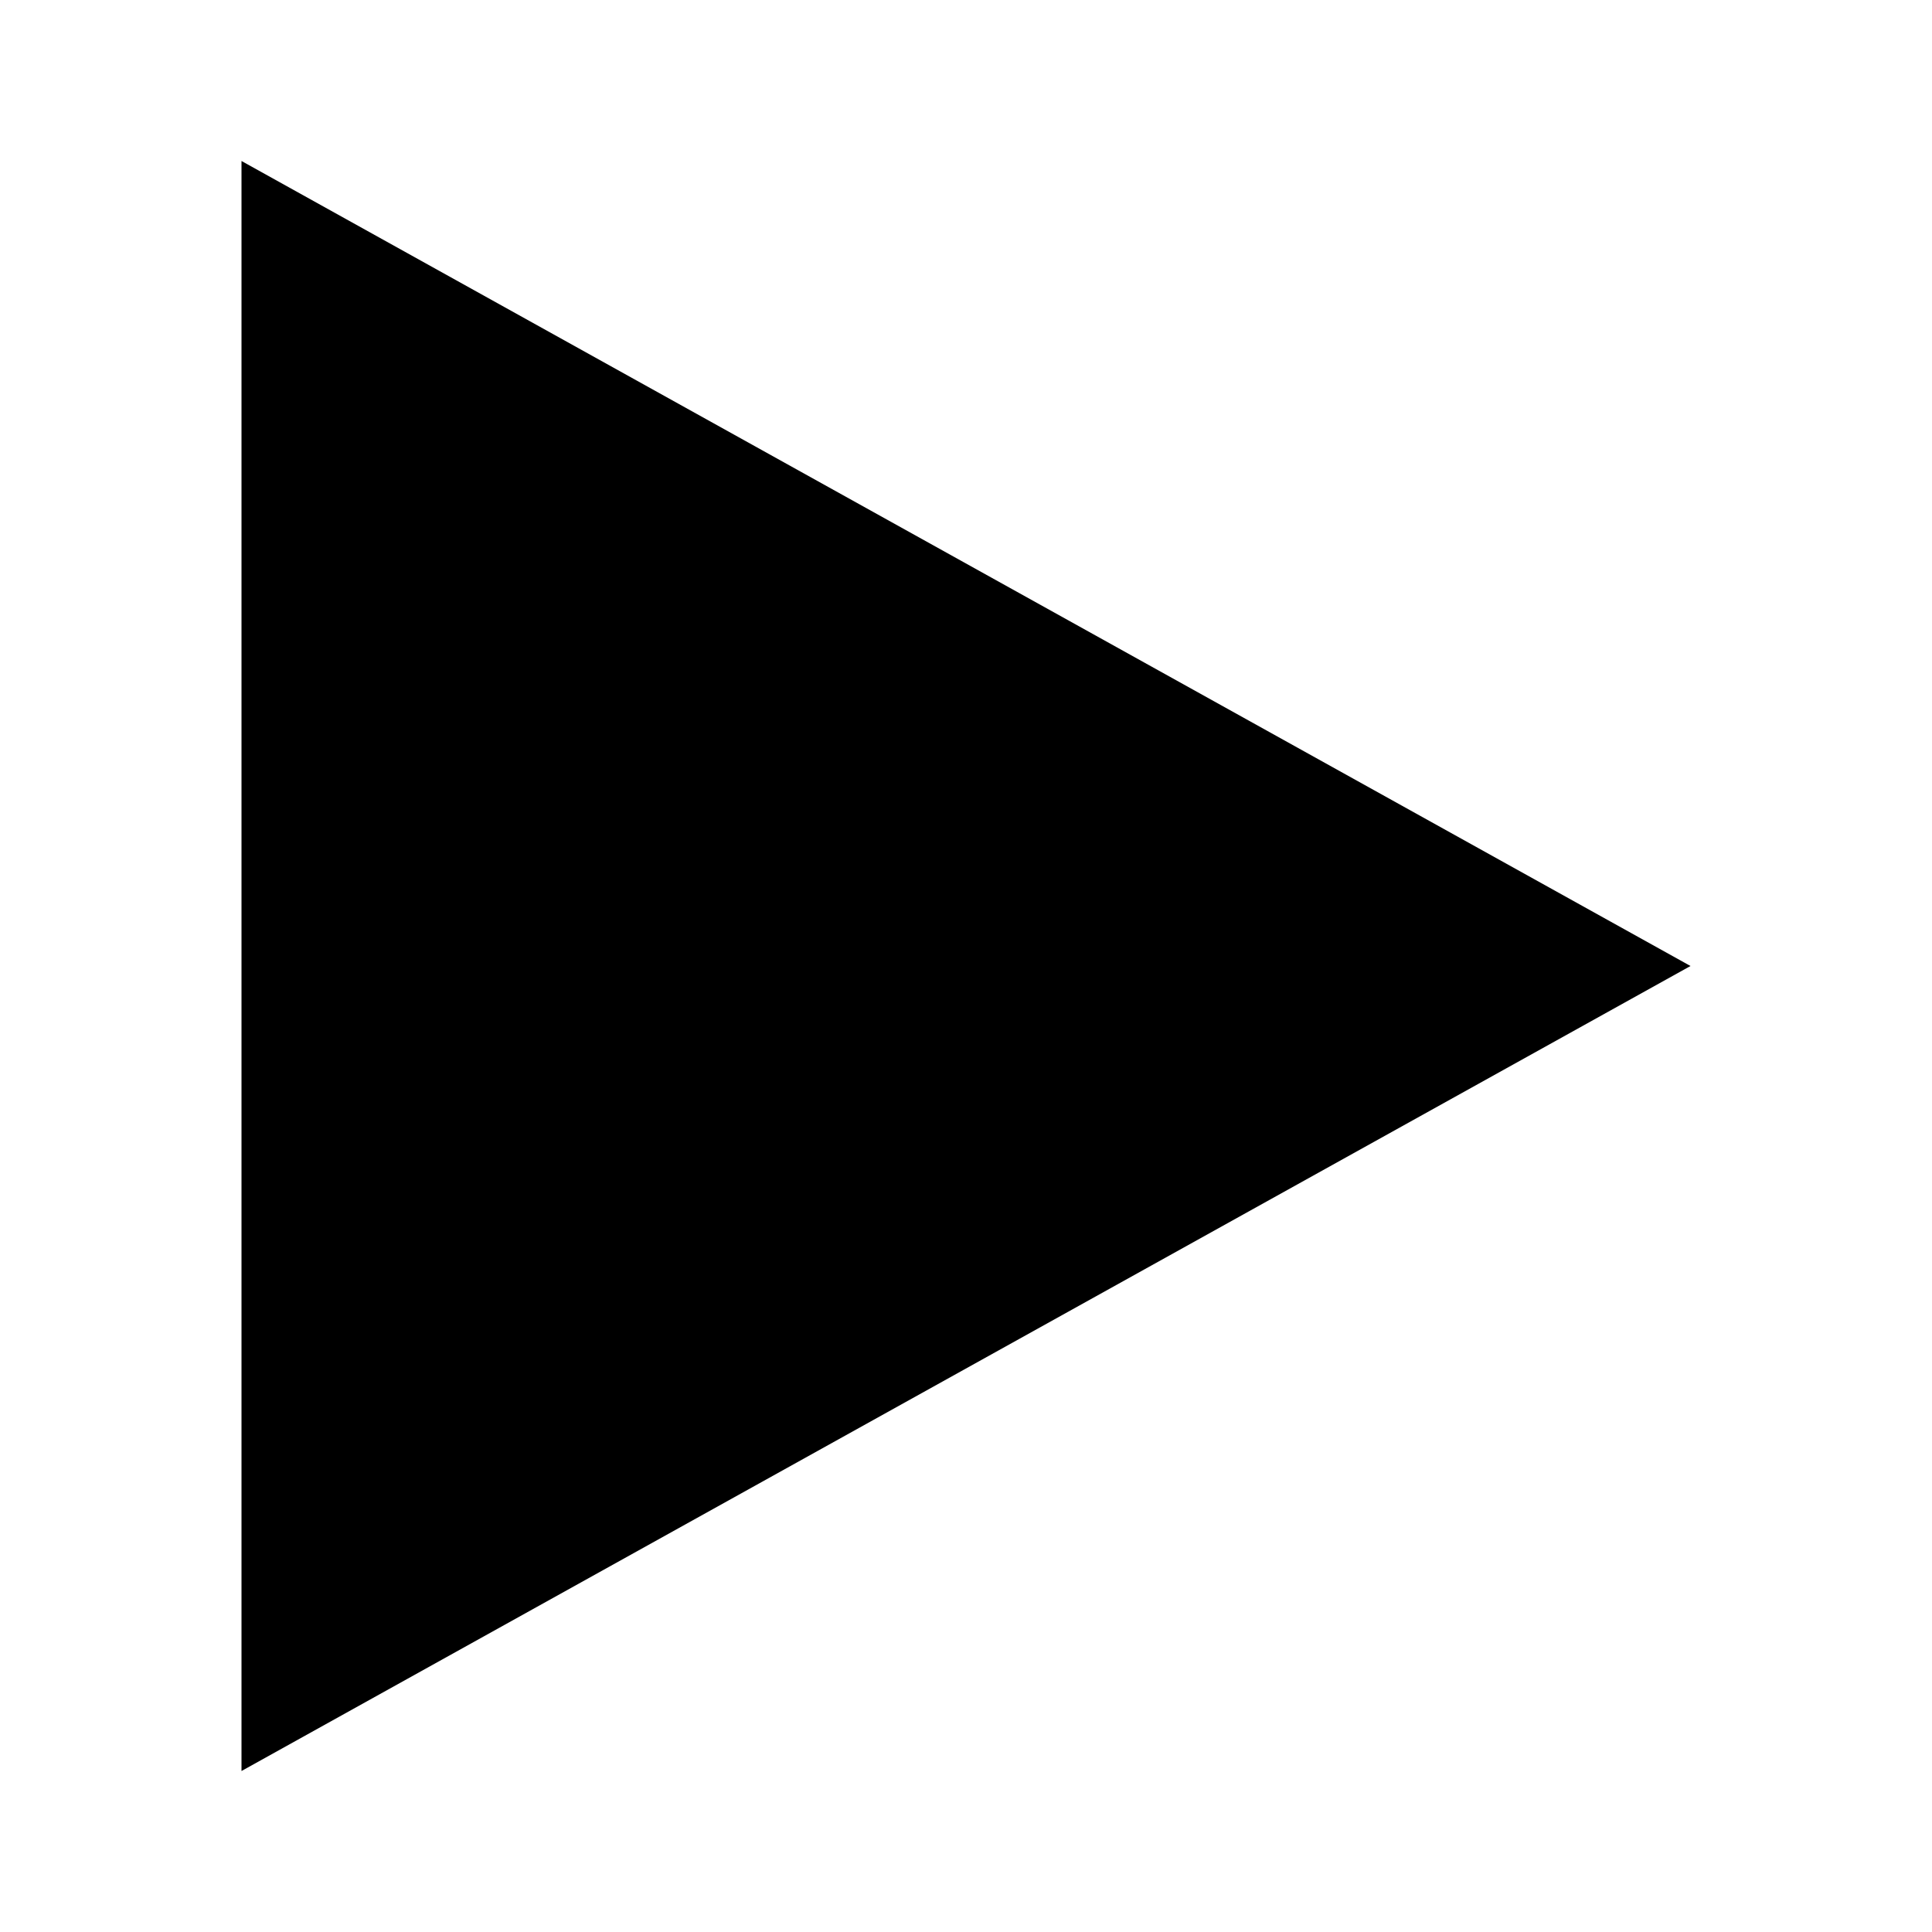
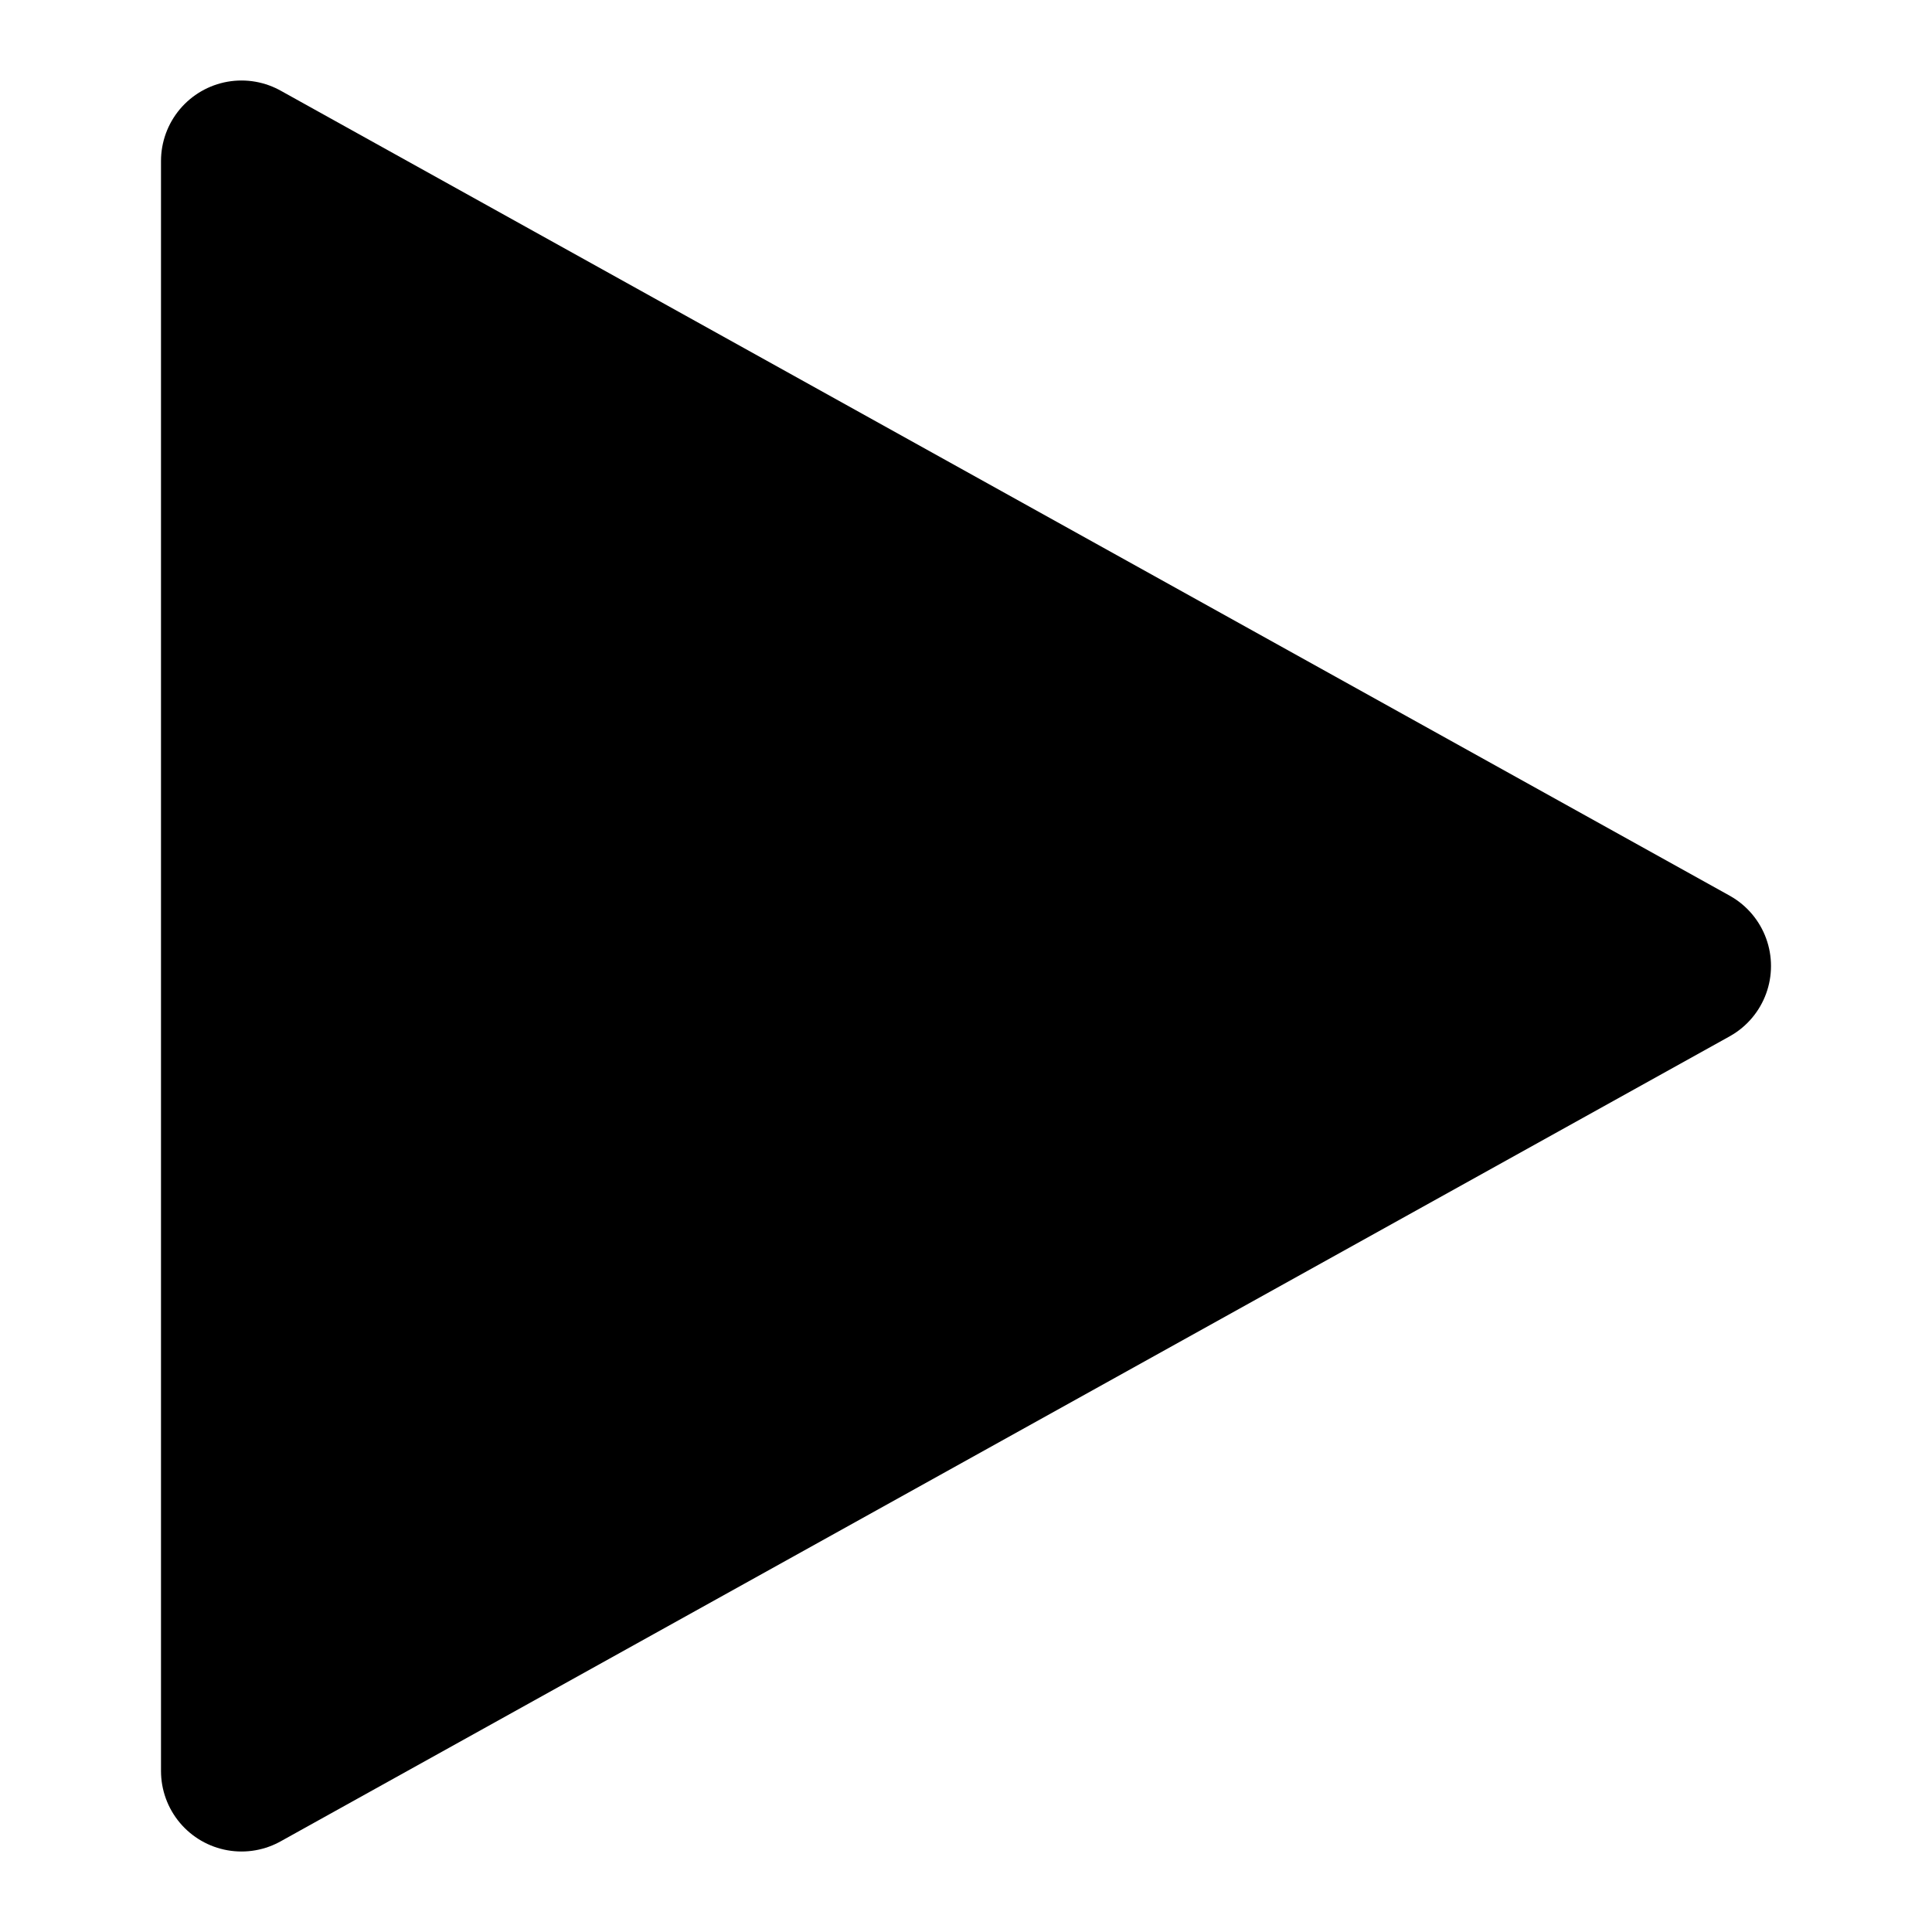
- <svg xmlns="http://www.w3.org/2000/svg" width="24" height="24" viewBox="0 0 24 24">
-   <path d="M3 22v-20l18 10-18 10z" />
+ <svg xmlns="http://www.w3.org/2000/svg" stroke="currentColor" width="24" height="24" viewBox="0 0 24 24">
+   <path stroke-linecap="round" stroke-linejoin="round" stroke-width="2" d="M3 22v-20l18 10-18 10z" />
</svg>
